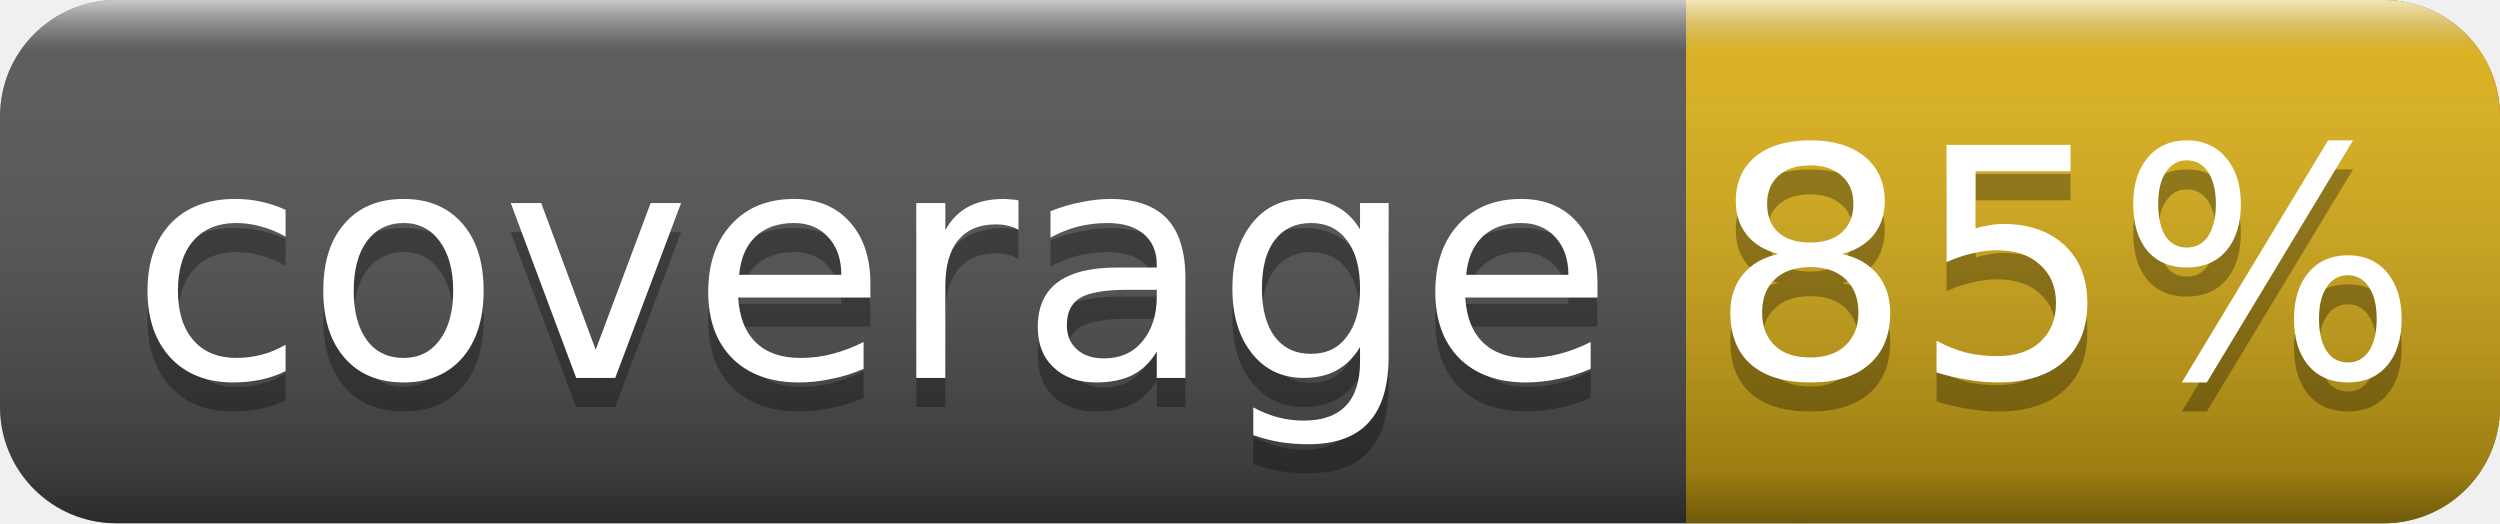
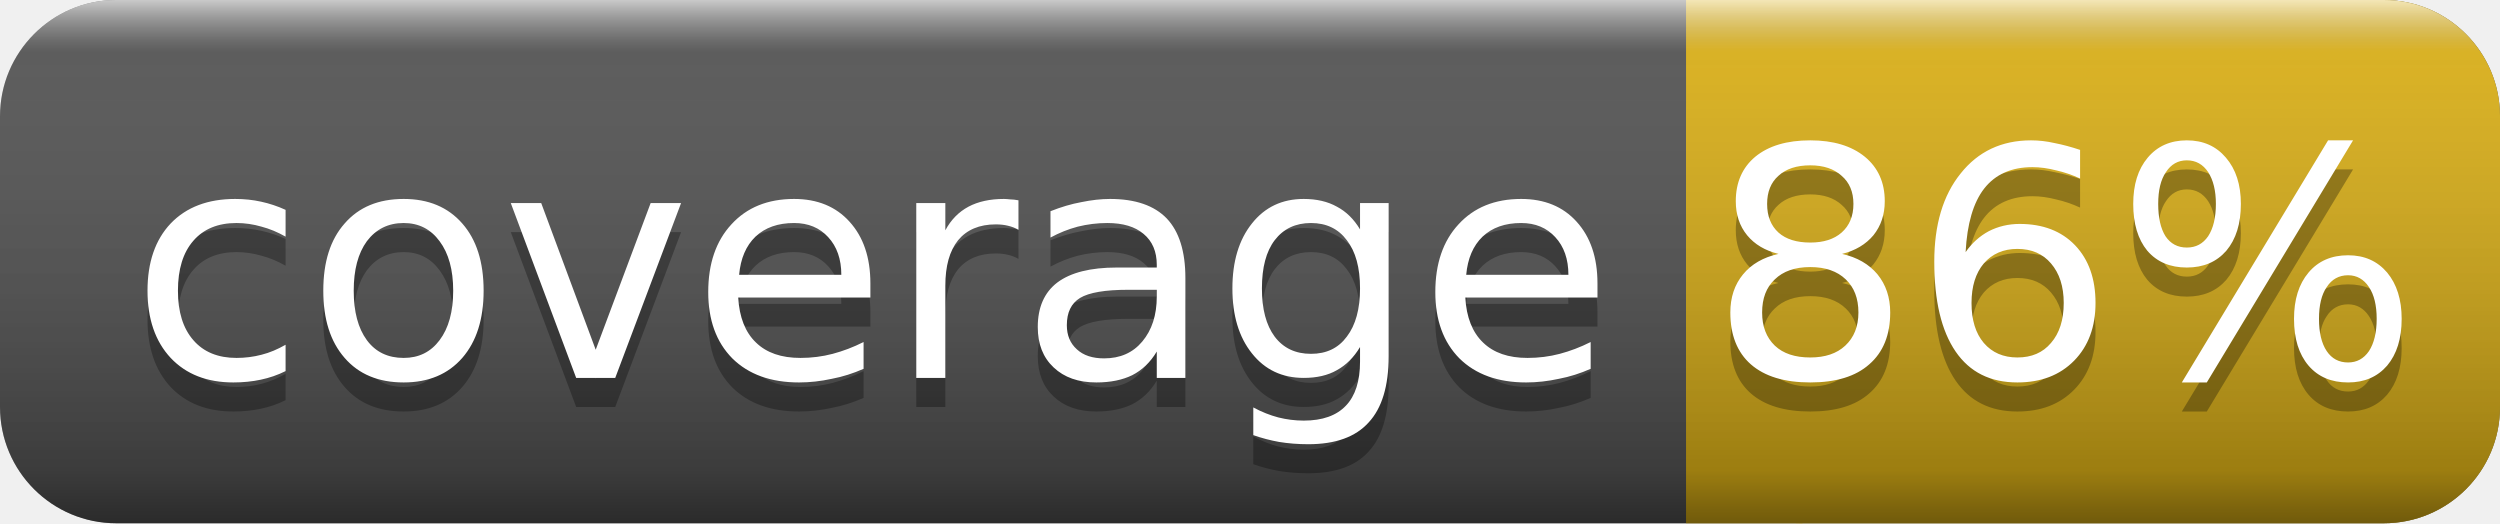
<svg xmlns="http://www.w3.org/2000/svg" width="86" height="18">
  <linearGradient id="smooth" x2="0" y2="100%">
    <stop offset="0" stop-color="#fff" stop-opacity=".7" />
    <stop offset=".1" stop-color="#aaa" stop-opacity=".1" />
    <stop offset=".9" stop-color="#000" stop-opacity=".3" />
    <stop offset="1" stop-color="#000" stop-opacity=".5" />
  </linearGradient>
  <rect rx="4" width="86" height="18" fill="#555" />
  <rect rx="4" x="58" width="28" height="18" fill="#dfb317" />
  <rect x="58" width="4" height="18" fill="#dfb317" />
  <rect rx="4" width="86" height="18" fill="url(#smooth)" />
  <g fill="#fff" text-anchor="middle" font-family="DejaVu Sans,Verdana,Geneva,sans-serif" font-size="11">
    <text x="30" y="14" fill="#010101" fill-opacity=".3">coverage</text>
    <text x="30" y="13">coverage</text>
-     <text x="71" y="14" fill="#010101" fill-opacity=".3">85%</text>
-     <text x="71" y="13">85%</text>
+     <text x="71" y="14" fill="#010101" fill-opacity=".3">86%</text>
+     <text x="71" y="13">86%</text>
  </g>
</svg>
